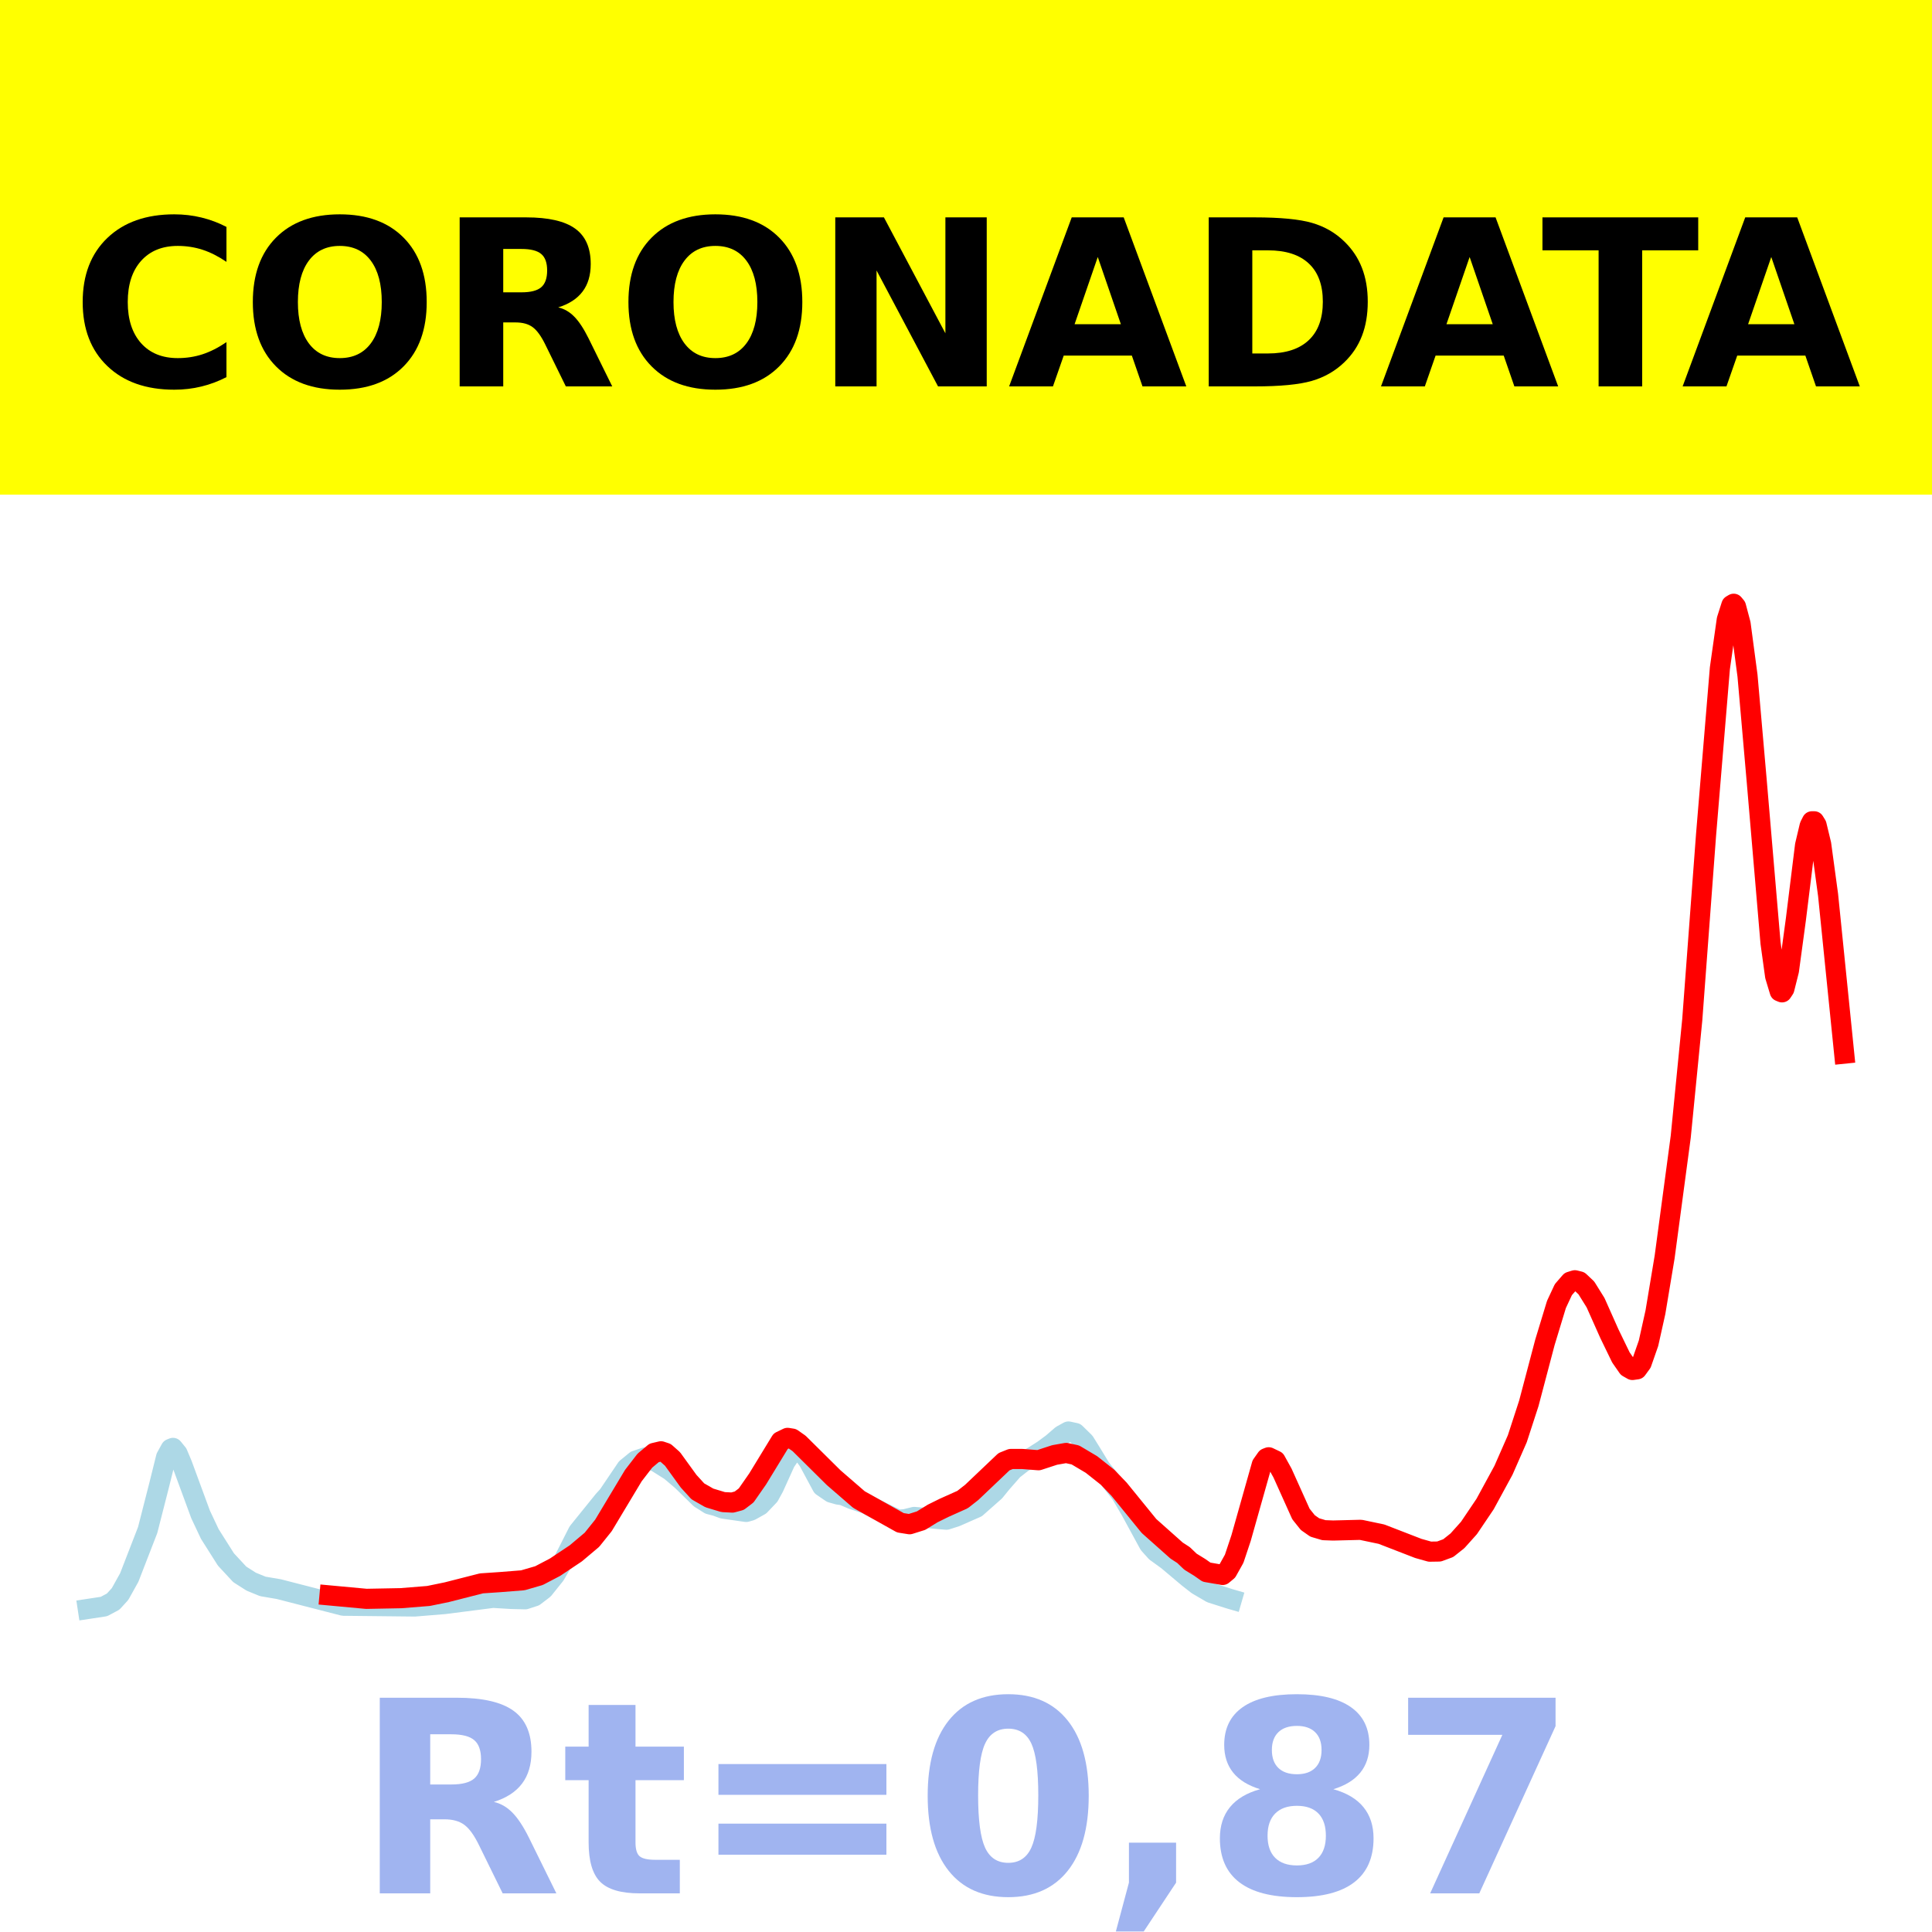
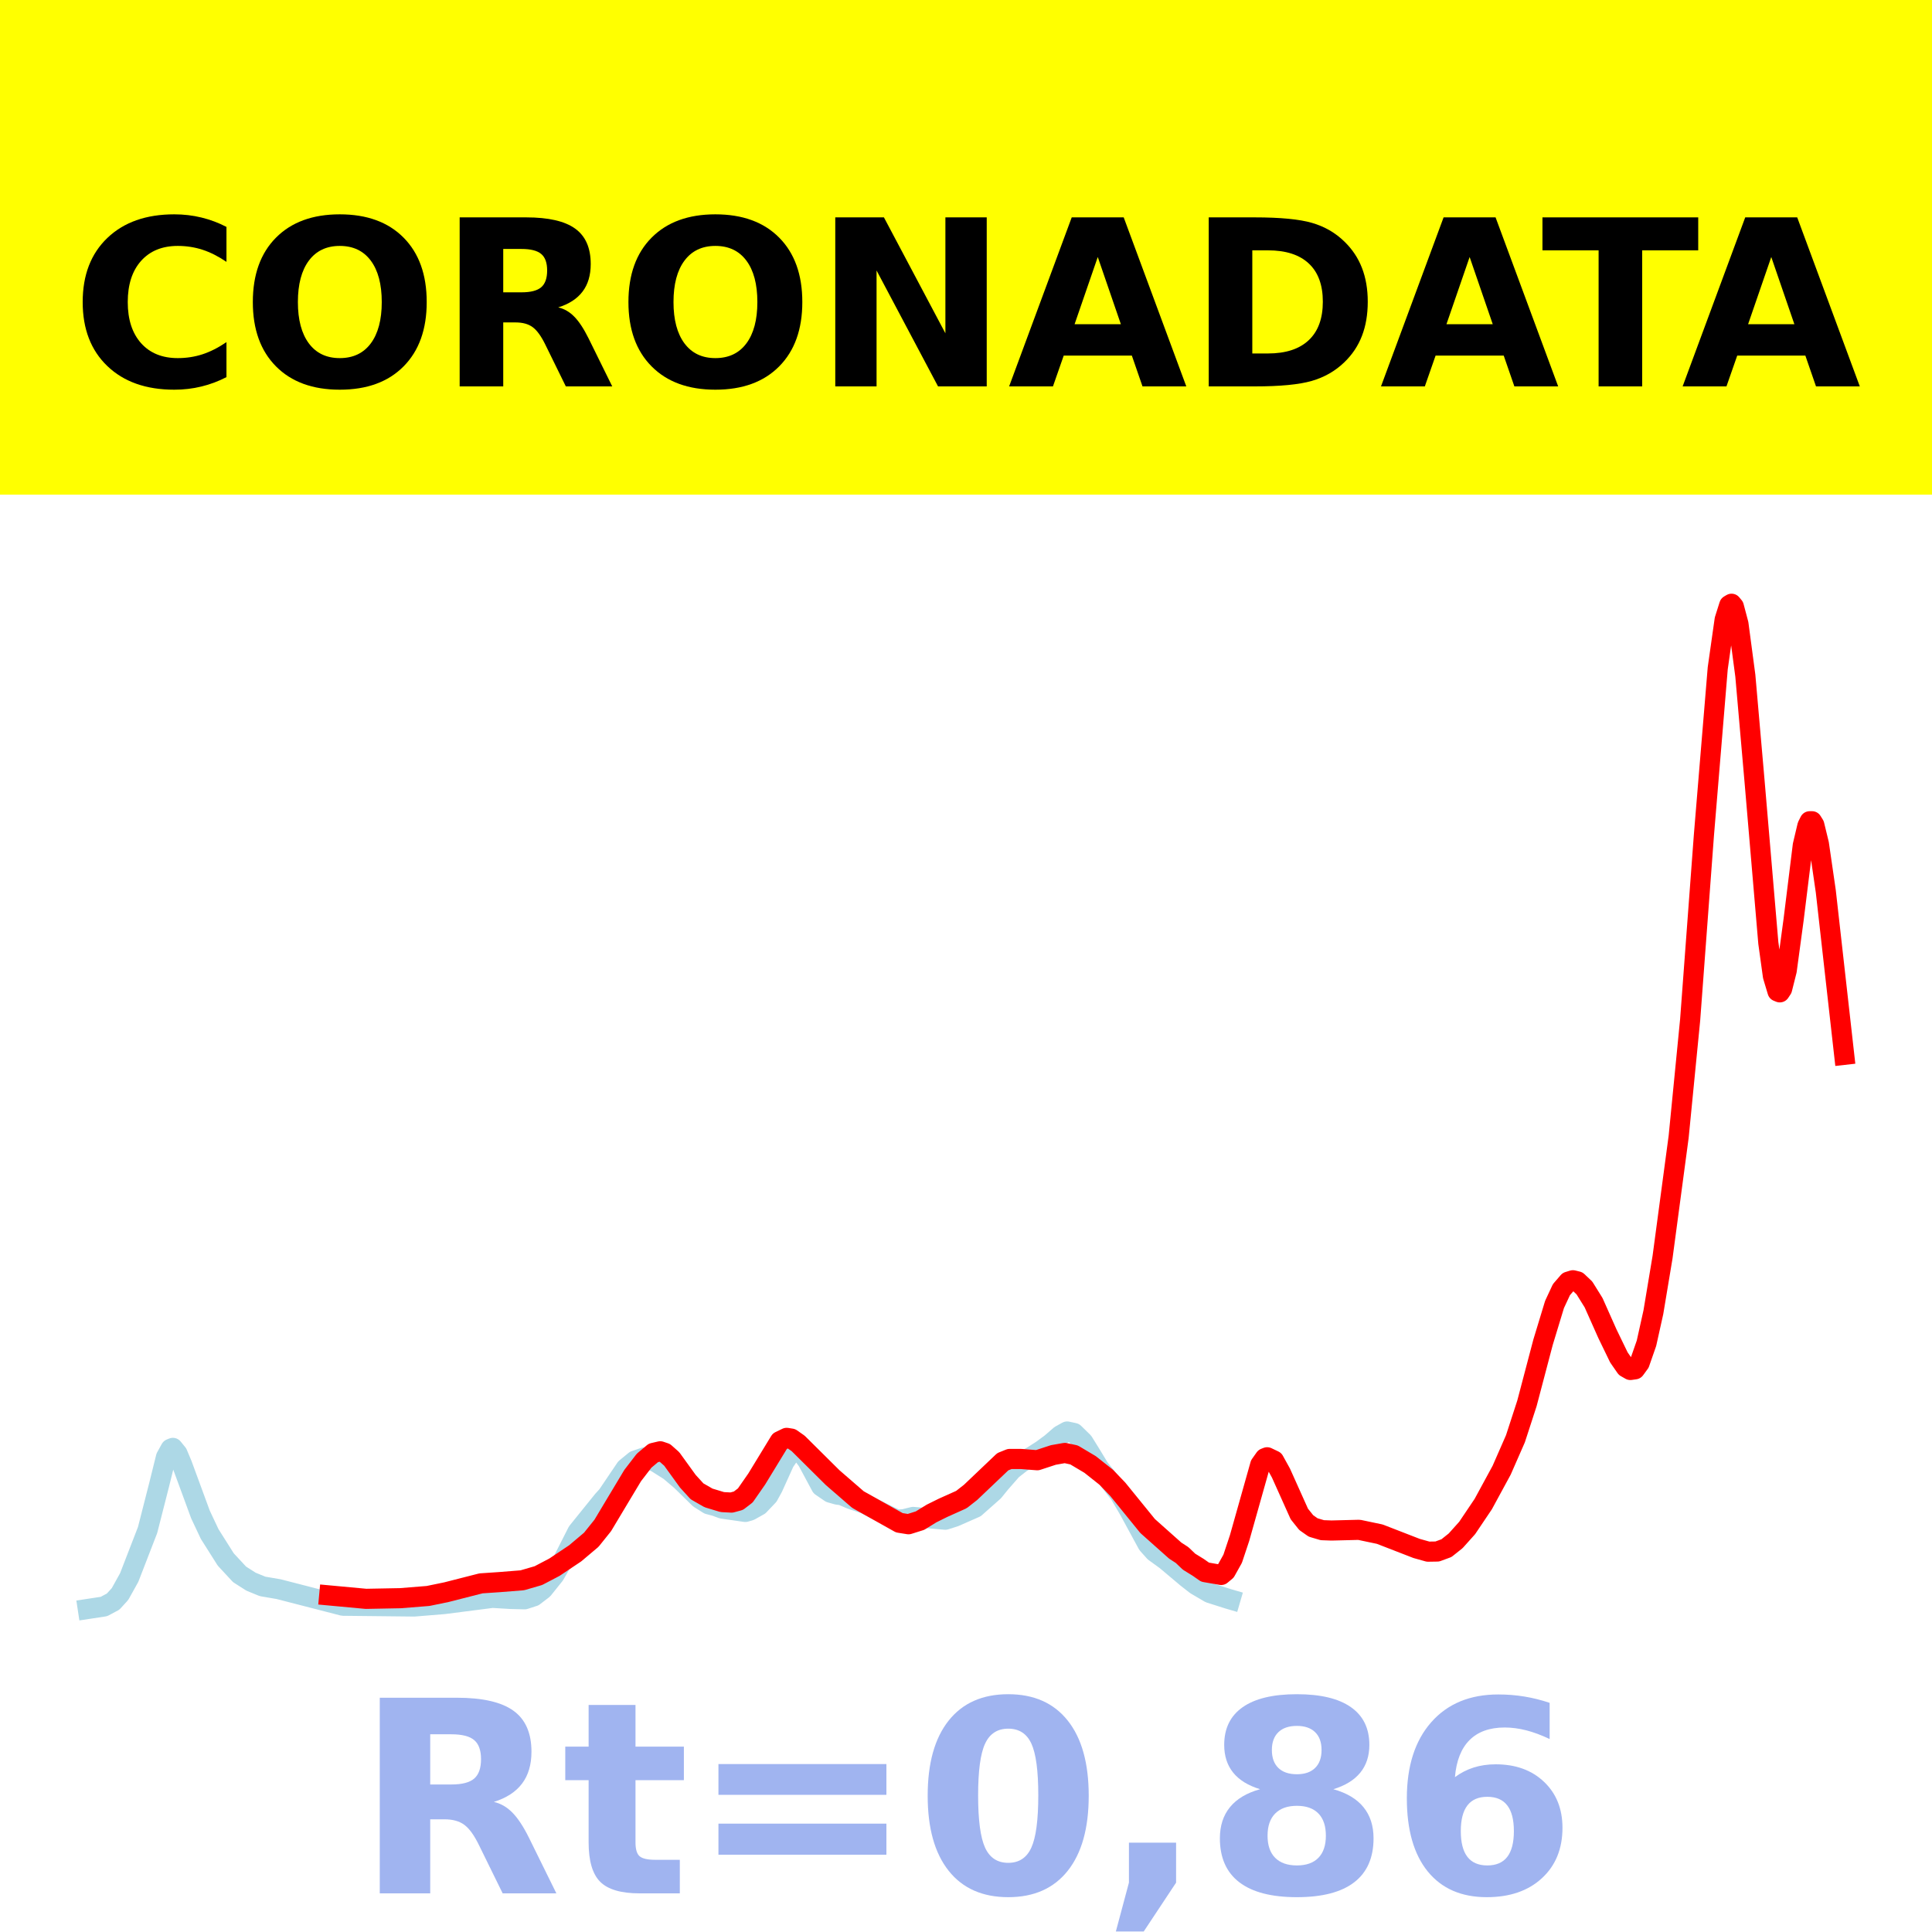
<svg xmlns="http://www.w3.org/2000/svg" xmlns:xlink="http://www.w3.org/1999/xlink" height="144pt" version="1.1" viewBox="0 0 144 144" width="144pt">
  <defs>
    <style type="text/css">*{stroke-linecap:butt;stroke-linejoin:round;}</style>
  </defs>
  <g id="figure_1">
    <g id="patch_1">
      <path d="M 0 144  L 144 144  L 144 0  L 0 0  z " style="fill:#ffffff;" />
    </g>
    <g id="axes_1">
      <g id="patch_2">
        <path d="M 0 144  L 144 144  L 144 0  L 0 0  z " style="fill:#ffffff;" />
      </g>
      <g id="line2d_1">
-         <path clip-path="url(#p25078b86fd)" d="M 6.545 119.923  L 7.746 119.741  L 8.433 119.375  L 8.947 118.812  L 9.634 117.579  L 11.006 114.04  L 11.864 110.682  L 12.379 108.608  L 12.722 107.987  L 12.894 107.917  L 13.237 108.339  L 13.58 109.154  L 14.952 112.88  L 15.639 114.337  L 16.84 116.234  L 17.869 117.343  L 18.727 117.89  L 19.585 118.241  L 20.786 118.446  L 25.59 119.682  L 30.909 119.739  L 33.139 119.556  L 36.742 119.094  L 38.115 119.176  L 39.144 119.202  L 39.83 118.979  L 40.517 118.455  L 41.374 117.385  L 42.061 116.201  L 43.09 114.174  L 44.977 111.838  L 45.321 111.46  L 46.693 109.431  L 47.379 108.869  L 48.066 108.634  L 48.924 108.968  L 49.953 109.615  L 50.811 110.342  L 52.183 111.686  L 52.87 112.119  L 53.384 112.255  L 53.899 112.444  L 55.615 112.69  L 55.958 112.593  L 56.644 112.208  L 57.331 111.486  L 57.674 110.862  L 58.532 108.97  L 59.046 108.215  L 59.389 108.052  L 59.733 108.183  L 60.247 108.872  L 61.277 110.786  L 61.963 111.254  L 62.478 111.399  L 62.821 111.445  L 63.507 111.738  L 64.537 112.082  L 65.394 112.524  L 66.424 113.033  L 66.939 113.27  L 67.453 113.234  L 68.14 113.063  L 70.542 113.27  L 71.228 113.052  L 72.772 112.375  L 74.145 111.161  L 74.659 110.528  L 75.517 109.551  L 76.204 109.014  L 77.061 108.518  L 77.748 108.08  L 78.434 107.573  L 79.12 106.98  L 79.635 106.696  L 80.15 106.807  L 80.836 107.478  L 81.351 108.307  L 82.037 109.434  L 82.723 110.288  L 83.581 111.397  L 84.267 112.572  L 85.64 115.095  L 86.155 115.67  L 87.013 116.29  L 88.557 117.589  L 89.243 118.125  L 90.272 118.728  L 91.645 119.164  L 91.817 119.214  L 91.817 119.214  " style="fill:none;stroke:#add8e6;stroke-linecap:square;stroke-width:1.5;" />
+         <path clip-path="url(#p0377215068)" d="M 6.545 119.923  L 7.745 119.741  L 8.43 119.375  L 8.944 118.812  L 9.63 117.579  L 11 114.04  L 11.857 110.682  L 12.371 108.608  L 12.714 107.987  L 12.885 107.917  L 13.228 108.339  L 13.571 109.154  L 14.941 112.88  L 15.627 114.337  L 16.826 116.234  L 17.854 117.343  L 18.711 117.89  L 19.568 118.241  L 20.767 118.446  L 25.565 119.682  L 30.877 119.739  L 33.104 119.556  L 36.703 119.094  L 38.073 119.176  L 39.101 119.202  L 39.787 118.979  L 40.472 118.455  L 41.329 117.385  L 42.014 116.201  L 43.042 114.174  L 44.927 111.838  L 45.27 111.46  L 46.641 109.431  L 47.326 108.869  L 48.011 108.634  L 48.868 108.968  L 49.896 109.615  L 50.753 110.342  L 52.124 111.686  L 52.809 112.119  L 53.323 112.255  L 53.837 112.444  L 55.551 112.69  L 55.893 112.593  L 56.579 112.208  L 57.264 111.486  L 57.607 110.862  L 58.464 108.97  L 58.978 108.215  L 59.32 108.052  L 59.663 108.183  L 60.177 108.872  L 61.205 110.786  L 61.891 111.254  L 62.405 111.399  L 62.747 111.445  L 63.433 111.738  L 64.461 112.082  L 65.317 112.524  L 66.346 113.033  L 66.86 113.27  L 67.374 113.234  L 68.059 113.063  L 70.458 113.27  L 71.143 113.052  L 72.685 112.375  L 74.056 111.161  L 74.57 110.528  L 75.427 109.551  L 76.112 109.014  L 76.969 108.518  L 77.654 108.08  L 78.34 107.573  L 79.025 106.98  L 79.539 106.696  L 80.053 106.807  L 80.739 107.478  L 81.253 108.307  L 81.938 109.434  L 82.624 110.288  L 83.48 111.397  L 84.166 112.572  L 85.536 115.095  L 86.05 115.67  L 86.907 116.29  L 88.449 117.589  L 89.135 118.125  L 90.163 118.728  L 91.534 119.164  L 91.705 119.214  L 91.705 119.214  " style="fill:none;stroke:#add8e6;stroke-linecap:square;stroke-width:1.5;" />
      </g>
      <g id="line2d_2">
-         <path clip-path="url(#p25078b86fd)" d="M 24.56 118.914  L 27.306 119.168  L 29.879 119.119  L 31.938 118.954  L 33.311 118.671  L 35.884 118.015  L 37.257 117.922  L 38.972 117.786  L 40.173 117.437  L 41.374 116.808  L 42.919 115.776  L 44.12 114.765  L 44.977 113.697  L 46.007 111.981  L 47.208 109.981  L 48.066 108.868  L 48.752 108.292  L 49.267 108.171  L 49.61 108.286  L 50.125 108.743  L 51.326 110.402  L 52.012 111.154  L 52.87 111.646  L 53.899 111.957  L 54.585 111.993  L 55.1 111.854  L 55.615 111.461  L 56.473 110.229  L 58.188 107.418  L 58.703 107.17  L 59.046 107.225  L 59.561 107.586  L 62.135 110.136  L 64.022 111.769  L 67.11 113.498  L 67.796 113.608  L 68.654 113.338  L 69.512 112.808  L 70.37 112.384  L 71.743 111.769  L 72.429 111.231  L 74.831 108.949  L 75.346 108.742  L 76.204 108.744  L 77.405 108.838  L 78.606 108.445  L 79.463 108.294  L 80.15 108.442  L 81.351 109.155  L 82.552 110.106  L 83.41 110.999  L 85.64 113.74  L 87.699 115.572  L 88.214 115.905  L 88.728 116.397  L 89.415 116.82  L 89.929 117.179  L 91.13 117.387  L 91.473 117.102  L 91.988 116.18  L 92.503 114.638  L 94.047 109.169  L 94.39 108.684  L 94.562 108.617  L 95.076 108.862  L 95.591 109.793  L 96.964 112.844  L 97.478 113.487  L 97.993 113.848  L 98.679 114.051  L 99.366 114.076  L 101.425 114.024  L 102.969 114.348  L 105.714 115.411  L 106.572 115.652  L 107.258 115.641  L 107.944 115.388  L 108.631 114.842  L 109.488 113.886  L 110.689 112.105  L 112.062 109.581  L 113.091 107.236  L 113.949 104.6  L 115.15 100.049  L 116.008 97.228  L 116.523 96.124  L 117.038 95.529  L 117.381 95.423  L 117.724 95.508  L 118.239 95.995  L 118.925 97.097  L 119.954 99.405  L 120.812 101.174  L 121.327 101.915  L 121.67 102.11  L 122.013 102.062  L 122.356 101.591  L 122.871 100.117  L 123.386 97.804  L 124.072 93.69  L 125.273 84.721  L 126.131 76.012  L 127.16 62.217  L 128.19 49.809  L 128.704 46.186  L 129.048 45.103  L 129.219 45  L 129.391 45.208  L 129.734 46.499  L 130.249 50.361  L 130.935 58.2  L 131.964 70.276  L 132.307 72.754  L 132.651 73.894  L 132.822 73.964  L 132.994 73.706  L 133.337 72.342  L 133.852 68.545  L 134.538 63.004  L 134.881 61.555  L 135.053 61.215  L 135.224 61.215  L 135.396 61.496  L 135.739 62.918  L 136.254 66.701  L 137.455 78.533  L 137.455 78.533  " style="fill:none;stroke:#ff0000;stroke-linecap:square;stroke-width:1.5;" />
+         <path clip-path="url(#p0377215068)" d="M 24.537 118.914  L 27.278 119.168  L 29.849 119.119  L 31.905 118.954  L 33.276 118.671  L 35.846 118.015  L 37.217 117.922  L 38.93 117.786  L 40.129 117.437  L 41.329 116.808  L 42.871 115.776  L 44.07 114.765  L 44.927 113.697  L 45.955 111.981  L 47.155 109.981  L 48.011 108.868  L 48.697 108.292  L 49.211 108.171  L 49.554 108.287  L 50.068 108.743  L 51.267 110.402  L 51.952 111.154  L 52.809 111.646  L 53.837 111.957  L 54.523 111.993  L 55.037 111.854  L 55.551 111.461  L 56.407 110.229  L 58.121 107.418  L 58.635 107.17  L 58.978 107.225  L 59.492 107.586  L 62.062 110.136  L 63.947 111.769  L 67.031 113.498  L 67.716 113.608  L 68.573 113.338  L 69.43 112.808  L 70.287 112.384  L 71.657 111.769  L 72.343 111.231  L 74.742 108.949  L 75.256 108.742  L 76.112 108.744  L 77.312 108.838  L 78.511 108.445  L 79.368 108.294  L 80.053 108.442  L 81.253 109.155  L 82.452 110.106  L 83.309 110.999  L 85.536 113.74  L 87.593 115.572  L 88.107 115.905  L 88.621 116.397  L 89.306 116.82  L 89.82 117.179  L 91.02 117.387  L 91.362 117.102  L 91.876 116.18  L 92.39 114.638  L 93.932 109.169  L 94.275 108.684  L 94.446 108.617  L 94.96 108.862  L 95.475 109.793  L 96.845 112.844  L 97.359 113.487  L 97.873 113.848  L 98.559 114.051  L 99.244 114.076  L 101.3 114.024  L 102.842 114.348  L 105.584 115.412  L 106.441 115.652  L 107.126 115.641  L 107.812 115.388  L 108.497 114.842  L 109.354 113.886  L 110.553 112.105  L 111.924 109.581  L 112.952 107.236  L 113.809 104.6  L 115.008 100.049  L 115.865 97.228  L 116.379 96.124  L 116.893 95.529  L 117.236 95.423  L 117.578 95.508  L 118.092 95.995  L 118.778 97.097  L 119.806 99.405  L 120.663 101.174  L 121.177 101.915  L 121.519 102.11  L 121.862 102.061  L 122.205 101.591  L 122.719 100.117  L 123.233 97.804  L 123.918 93.69  L 125.118 84.721  L 125.974 76.012  L 127.002 62.218  L 128.03 49.809  L 128.545 46.186  L 128.887 45.103  L 129.059 45  L 129.23 45.208  L 129.573 46.499  L 130.087 50.361  L 130.772 58.2  L 131.8 70.276  L 132.143 72.754  L 132.485 73.894  L 132.657 73.964  L 132.828 73.706  L 133.171 72.342  L 133.685 68.545  L 134.37 63.003  L 134.713 61.553  L 134.884 61.212  L 135.056 61.211  L 135.227 61.487  L 135.57 62.898  L 136.084 66.435  L 137.455 78.621  L 137.455 78.621  " style="fill:none;stroke:#ff0000;stroke-linecap:square;stroke-width:1.5;" />
      </g>
      <g id="patch_3">
        <path d="M 0 144  L 0 0  " style="fill:none;stroke:#ffffff;stroke-linecap:square;stroke-linejoin:miter;stroke-width:0.8;" />
      </g>
      <g id="patch_4">
        <path d="M 144 144  L 144 0  " style="fill:none;stroke:#ffffff;stroke-linecap:square;stroke-linejoin:miter;stroke-width:0.8;" />
      </g>
      <g id="patch_5">
        <path d="M 0 144  L 144 144  " style="fill:none;stroke:#ffffff;stroke-linecap:square;stroke-linejoin:miter;stroke-width:0.8;" />
      </g>
      <g id="patch_6">
        <path d="M 0 0  L 144 0  " style="fill:none;stroke:#ffffff;stroke-linecap:square;stroke-linejoin:miter;stroke-width:0.8;" />
      </g>
    </g>
    <g id="text_1">
      <g id="patch_7">
        <path d="M -64.848 36.368  L 208.848 36.368  L 208.848 -7.654  L -64.848 -7.654  z " style="fill:#ffff00;stroke:#ffff00;stroke-linejoin:miter;" />
      </g>
      <g transform="translate(72 9.45018)scale(0.1728 -0.1728)" />
      <g transform="translate(-60.87375 28.8)scale(0.1728 -0.1728)">
        <defs>
          <path id="DejaVuSans-Bold-32" />
          <path d="M 67 4  Q 61.812 1.312 56.203 -0.047  Q 50.594 -1.422 44.484 -1.422  Q 26.266 -1.422 15.625 8.766  Q 4.984 18.953 4.984 36.375  Q 4.984 53.859 15.625 64.031  Q 26.266 74.219 44.484 74.219  Q 50.594 74.219 56.203 72.844  Q 61.812 71.484 67 68.797  L 67 53.719  Q 61.766 57.281 56.688 58.938  Q 51.609 60.594 46 60.594  Q 35.938 60.594 30.172 54.141  Q 24.422 47.703 24.422 36.375  Q 24.422 25.094 30.172 18.641  Q 35.938 12.203 46 12.203  Q 51.609 12.203 56.688 13.859  Q 61.766 15.531 67 19.094  z " id="DejaVuSans-Bold-67" />
          <path d="M 42.484 60.594  Q 33.891 60.594 29.156 54.25  Q 24.422 47.906 24.422 36.375  Q 24.422 24.906 29.156 18.547  Q 33.891 12.203 42.484 12.203  Q 51.125 12.203 55.859 18.547  Q 60.594 24.906 60.594 36.375  Q 60.594 47.906 55.859 54.25  Q 51.125 60.594 42.484 60.594  z M 42.484 74.219  Q 60.062 74.219 70.016 64.156  Q 79.984 54.109 79.984 36.375  Q 79.984 18.703 70.016 8.641  Q 60.062 -1.422 42.484 -1.422  Q 24.953 -1.422 14.969 8.641  Q 4.984 18.703 4.984 36.375  Q 4.984 54.109 14.969 64.156  Q 24.953 74.219 42.484 74.219  z " id="DejaVuSans-Bold-79" />
          <path d="M 35.891 40.578  Q 41.797 40.578 44.359 42.766  Q 46.922 44.969 46.922 50  Q 46.922 54.984 44.359 57.125  Q 41.797 59.281 35.891 59.281  L 27.984 59.281  L 27.984 40.578  z M 27.984 27.594  L 27.984 0  L 9.188 0  L 9.188 72.906  L 37.891 72.906  Q 52.297 72.906 59 68.062  Q 65.719 63.234 65.719 52.781  Q 65.719 45.562 62.219 40.922  Q 58.734 36.281 51.703 34.078  Q 55.562 33.203 58.609 30.094  Q 61.672 27 64.797 20.703  L 75 0  L 54.984 0  L 46.094 18.109  Q 43.406 23.578 40.641 25.578  Q 37.891 27.594 33.297 27.594  z " id="DejaVuSans-Bold-82" />
          <path d="M 9.188 72.906  L 30.172 72.906  L 56.688 22.906  L 56.688 72.906  L 74.516 72.906  L 74.516 0  L 53.516 0  L 27 50  L 27 0  L 9.188 0  z " id="DejaVuSans-Bold-78" />
          <path d="M 53.422 13.281  L 24.031 13.281  L 19.391 0  L 0.484 0  L 27.484 72.906  L 49.906 72.906  L 76.906 0  L 58.016 0  z M 28.719 26.812  L 48.688 26.812  L 38.719 55.812  z " id="DejaVuSans-Bold-65" />
          <path d="M 27.984 58.688  L 27.984 14.203  L 34.719 14.203  Q 46.234 14.203 52.312 19.922  Q 58.406 25.641 58.406 36.531  Q 58.406 47.359 52.344 53.016  Q 46.297 58.688 34.719 58.688  z M 9.188 72.906  L 29 72.906  Q 45.609 72.906 53.734 70.531  Q 61.859 68.172 67.672 62.5  Q 72.797 57.562 75.281 51.109  Q 77.781 44.672 77.781 36.531  Q 77.781 28.266 75.281 21.797  Q 72.797 15.328 67.672 10.406  Q 61.812 4.734 53.609 2.359  Q 45.406 0 29 0  L 9.188 0  z " id="DejaVuSans-Bold-68" />
          <path d="M 0.484 72.906  L 67.672 72.906  L 67.672 58.688  L 43.5 58.688  L 43.5 0  L 24.703 0  L 24.703 58.688  L 0.484 58.688  z " id="DejaVuSans-Bold-84" />
        </defs>
        <use xlink:href="#DejaVuSans-Bold-32" />
        <use x="34.814" xlink:href="#DejaVuSans-Bold-32" />
        <use x="69.629" xlink:href="#DejaVuSans-Bold-32" />
        <use x="104.443" xlink:href="#DejaVuSans-Bold-32" />
        <use x="139.258" xlink:href="#DejaVuSans-Bold-32" />
        <use x="174.072" xlink:href="#DejaVuSans-Bold-32" />
        <use x="208.887" xlink:href="#DejaVuSans-Bold-32" />
        <use x="243.701" xlink:href="#DejaVuSans-Bold-32" />
        <use x="278.516" xlink:href="#DejaVuSans-Bold-32" />
        <use x="313.33" xlink:href="#DejaVuSans-Bold-32" />
        <use x="348.145" xlink:href="#DejaVuSans-Bold-32" />
        <use x="382.959" xlink:href="#DejaVuSans-Bold-67" />
        <use x="456.348" xlink:href="#DejaVuSans-Bold-79" />
        <use x="541.357" xlink:href="#DejaVuSans-Bold-82" />
        <use x="618.359" xlink:href="#DejaVuSans-Bold-79" />
        <use x="703.369" xlink:href="#DejaVuSans-Bold-78" />
        <use x="787.061" xlink:href="#DejaVuSans-Bold-65" />
        <use x="864.453" xlink:href="#DejaVuSans-Bold-68" />
        <use x="947.461" xlink:href="#DejaVuSans-Bold-65" />
        <use x="1017.104" xlink:href="#DejaVuSans-Bold-84" />
        <use x="1077.566" xlink:href="#DejaVuSans-Bold-65" />
        <use x="1154.959" xlink:href="#DejaVuSans-Bold-32" />
        <use x="1189.773" xlink:href="#DejaVuSans-Bold-32" />
        <use x="1224.588" xlink:href="#DejaVuSans-Bold-32" />
        <use x="1259.402" xlink:href="#DejaVuSans-Bold-32" />
        <use x="1294.217" xlink:href="#DejaVuSans-Bold-32" />
        <use x="1329.031" xlink:href="#DejaVuSans-Bold-32" />
        <use x="1363.846" xlink:href="#DejaVuSans-Bold-32" />
        <use x="1398.66" xlink:href="#DejaVuSans-Bold-32" />
        <use x="1433.475" xlink:href="#DejaVuSans-Bold-32" />
        <use x="1468.289" xlink:href="#DejaVuSans-Bold-32" />
        <use x="1503.104" xlink:href="#DejaVuSans-Bold-32" />
      </g>
    </g>
    <g id="text_2">
      <g style="fill:#4169e1;opacity:0.5;" transform="translate(26.46875 141.12)scale(0.2 -0.2)">
        <defs>
          <path d="M 27.484 70.219  L 27.484 54.688  L 45.516 54.688  L 45.516 42.188  L 27.484 42.188  L 27.484 19  Q 27.484 15.188 29 13.844  Q 30.516 12.5 35.016 12.5  L 44 12.5  L 44 0  L 29 0  Q 18.656 0 14.328 4.312  Q 10.016 8.641 10.016 19  L 10.016 42.188  L 1.312 42.188  L 1.312 54.688  L 10.016 54.688  L 10.016 70.219  z " id="DejaVuSans-Bold-116" />
          <path d="M 10.594 48.188  L 73.188 48.188  L 73.188 36.719  L 10.594 36.719  z M 10.594 25.984  L 73.188 25.984  L 73.188 14.406  L 10.594 14.406  z " id="DejaVuSans-Bold-61" />
          <path d="M 46 36.531  Q 46 50.203 43.438 55.781  Q 40.875 61.375 34.812 61.375  Q 28.766 61.375 26.172 55.781  Q 23.578 50.203 23.578 36.531  Q 23.578 22.703 26.172 17.031  Q 28.766 11.375 34.812 11.375  Q 40.828 11.375 43.406 17.031  Q 46 22.703 46 36.531  z M 64.797 36.375  Q 64.797 18.266 56.984 8.422  Q 49.172 -1.422 34.812 -1.422  Q 20.406 -1.422 12.594 8.422  Q 4.781 18.266 4.781 36.375  Q 4.781 54.547 12.594 64.375  Q 20.406 74.219 34.812 74.219  Q 49.172 74.219 56.984 64.375  Q 64.797 54.547 64.797 36.375  z " id="DejaVuSans-Bold-48" />
          <path d="M 10.203 18.891  L 27.781 18.891  L 27.781 4  L 15.719 -14.203  L 5.328 -14.203  L 10.203 4  z " id="DejaVuSans-Bold-44" />
          <path d="M 34.812 32.625  Q 29.547 32.625 26.703 29.734  Q 23.875 26.859 23.875 21.484  Q 23.875 16.109 26.703 13.25  Q 29.547 10.406 34.812 10.406  Q 40.047 10.406 42.828 13.25  Q 45.609 16.109 45.609 21.484  Q 45.609 26.906 42.828 29.766  Q 40.047 32.625 34.812 32.625  z M 21.094 38.812  Q 14.453 40.828 11.078 44.969  Q 7.719 49.125 7.719 55.328  Q 7.719 64.547 14.594 69.375  Q 21.484 74.219 34.812 74.219  Q 48.047 74.219 54.922 69.406  Q 61.812 64.594 61.812 55.328  Q 61.812 49.125 58.422 44.969  Q 55.031 40.828 48.391 38.812  Q 55.812 36.766 59.594 32.156  Q 63.375 27.547 63.375 20.516  Q 63.375 9.672 56.172 4.125  Q 48.969 -1.422 34.812 -1.422  Q 20.609 -1.422 13.359 4.125  Q 6.109 9.672 6.109 20.516  Q 6.109 27.547 9.891 32.156  Q 13.672 36.766 21.094 38.812  z M 25.484 53.422  Q 25.484 49.078 27.906 46.734  Q 30.328 44.391 34.812 44.391  Q 39.203 44.391 41.594 46.734  Q 44 49.078 44 53.422  Q 44 57.766 41.594 60.078  Q 39.203 62.406 34.812 62.406  Q 30.328 62.406 27.906 60.062  Q 25.484 57.719 25.484 53.422  z " id="DejaVuSans-Bold-56" />
-           <path d="M 6.688 72.906  L 61.625 72.906  L 61.625 62.312  L 33.203 0  L 14.891 0  L 41.797 59.078  L 6.688 59.078  z " id="DejaVuSans-Bold-55" />
+           <path d="M 36.188 35.984  Q 31.25 35.984 28.781 32.781  Q 26.312 29.594 26.312 23.188  Q 26.312 16.797 28.781 13.594  Q 31.25 10.406 36.188 10.406  Q 41.156 10.406 43.625 13.594  Q 46.094 16.797 46.094 23.188  Q 46.094 29.594 43.625 32.781  Q 41.156 35.984 36.188 35.984  z M 59.422 71  L 59.422 57.516  Q 54.781 59.719 50.672 60.766  Q 46.578 61.812 42.672 61.812  Q 34.281 61.812 29.594 57.141  Q 24.906 52.484 24.125 43.312  Q 27.344 45.703 31.094 46.891  Q 34.859 48.094 39.312 48.094  Q 50.484 48.094 57.344 41.547  Q 64.203 35.016 64.203 24.422  Q 64.203 12.703 56.531 5.641  Q 48.875 -1.422 35.984 -1.422  Q 21.781 -1.422 13.984 8.172  Q 6.203 17.781 6.203 35.406  Q 6.203 53.469 15.312 63.797  Q 24.422 74.125 40.281 74.125  Q 45.312 74.125 50.047 73.344  Q 54.781 72.562 59.422 71  z " id="DejaVuSans-Bold-54" />
        </defs>
        <use xlink:href="#DejaVuSans-Bold-82" />
        <use x="77.002" xlink:href="#DejaVuSans-Bold-116" />
        <use x="124.805" xlink:href="#DejaVuSans-Bold-61" />
        <use x="208.594" xlink:href="#DejaVuSans-Bold-48" />
        <use x="278.174" xlink:href="#DejaVuSans-Bold-44" />
        <use x="316.162" xlink:href="#DejaVuSans-Bold-56" />
-         <use x="385.742" xlink:href="#DejaVuSans-Bold-55" />
+         <use x="385.742" xlink:href="#DejaVuSans-Bold-54" />
      </g>
    </g>
  </g>
  <defs>
-     <clipPath id="p25078b86fd">
+     <clipPath id="p0377215068">
      <rect height="144" width="144" x="0" y="0" />
    </clipPath>
  </defs>
</svg>
